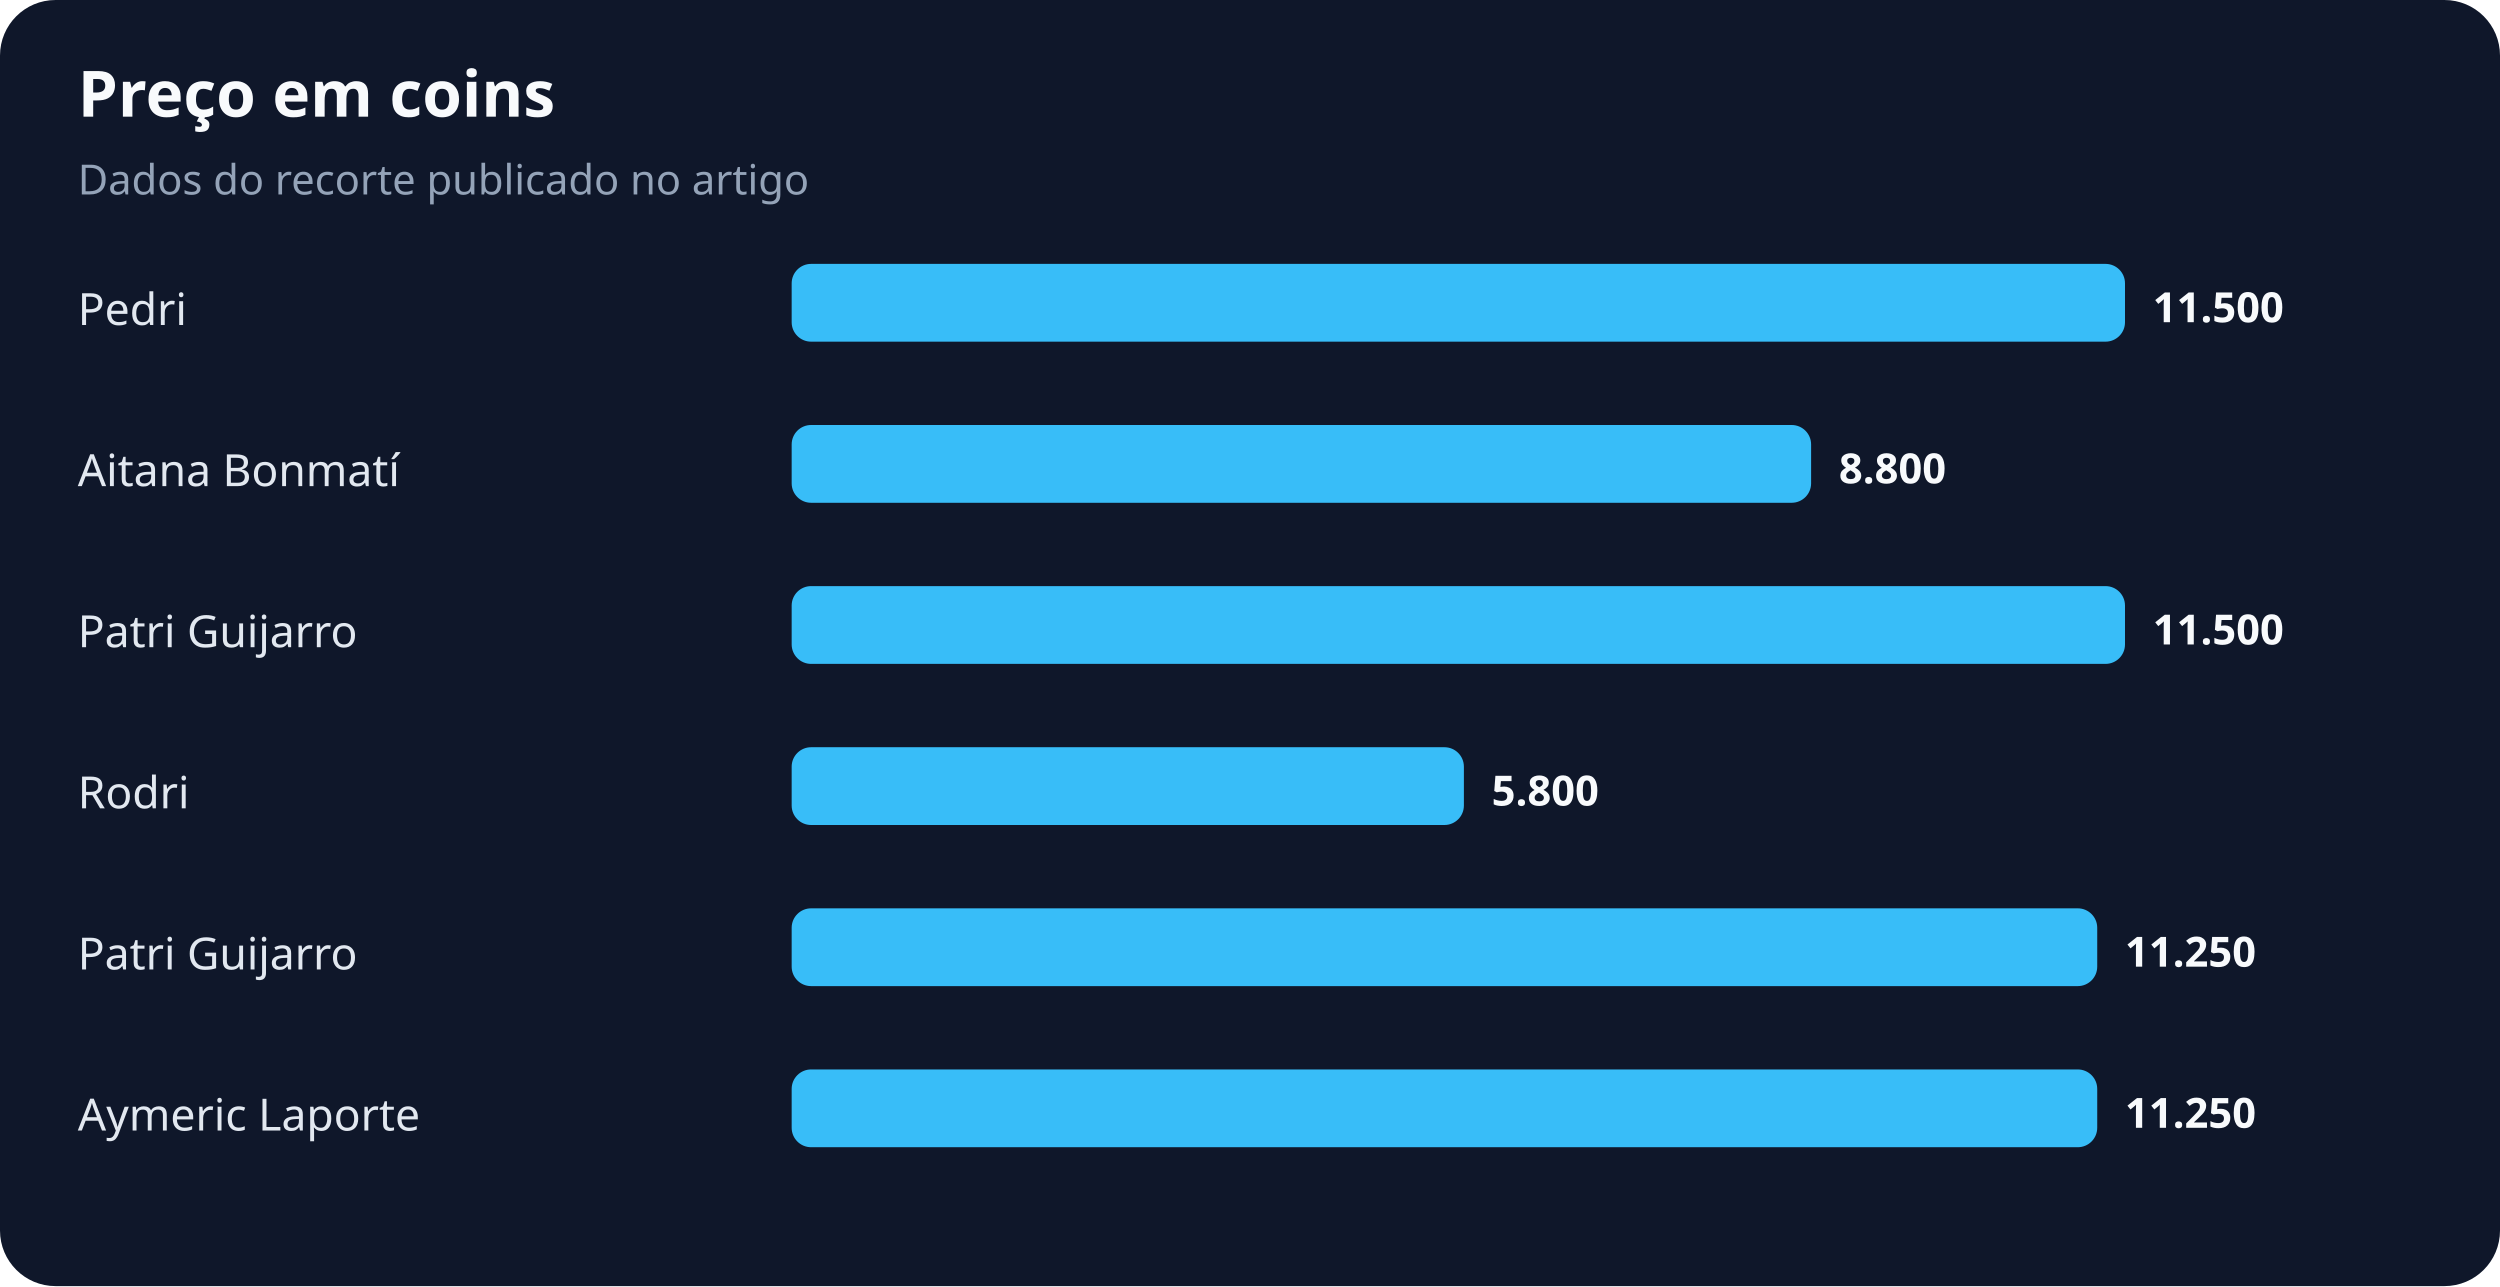
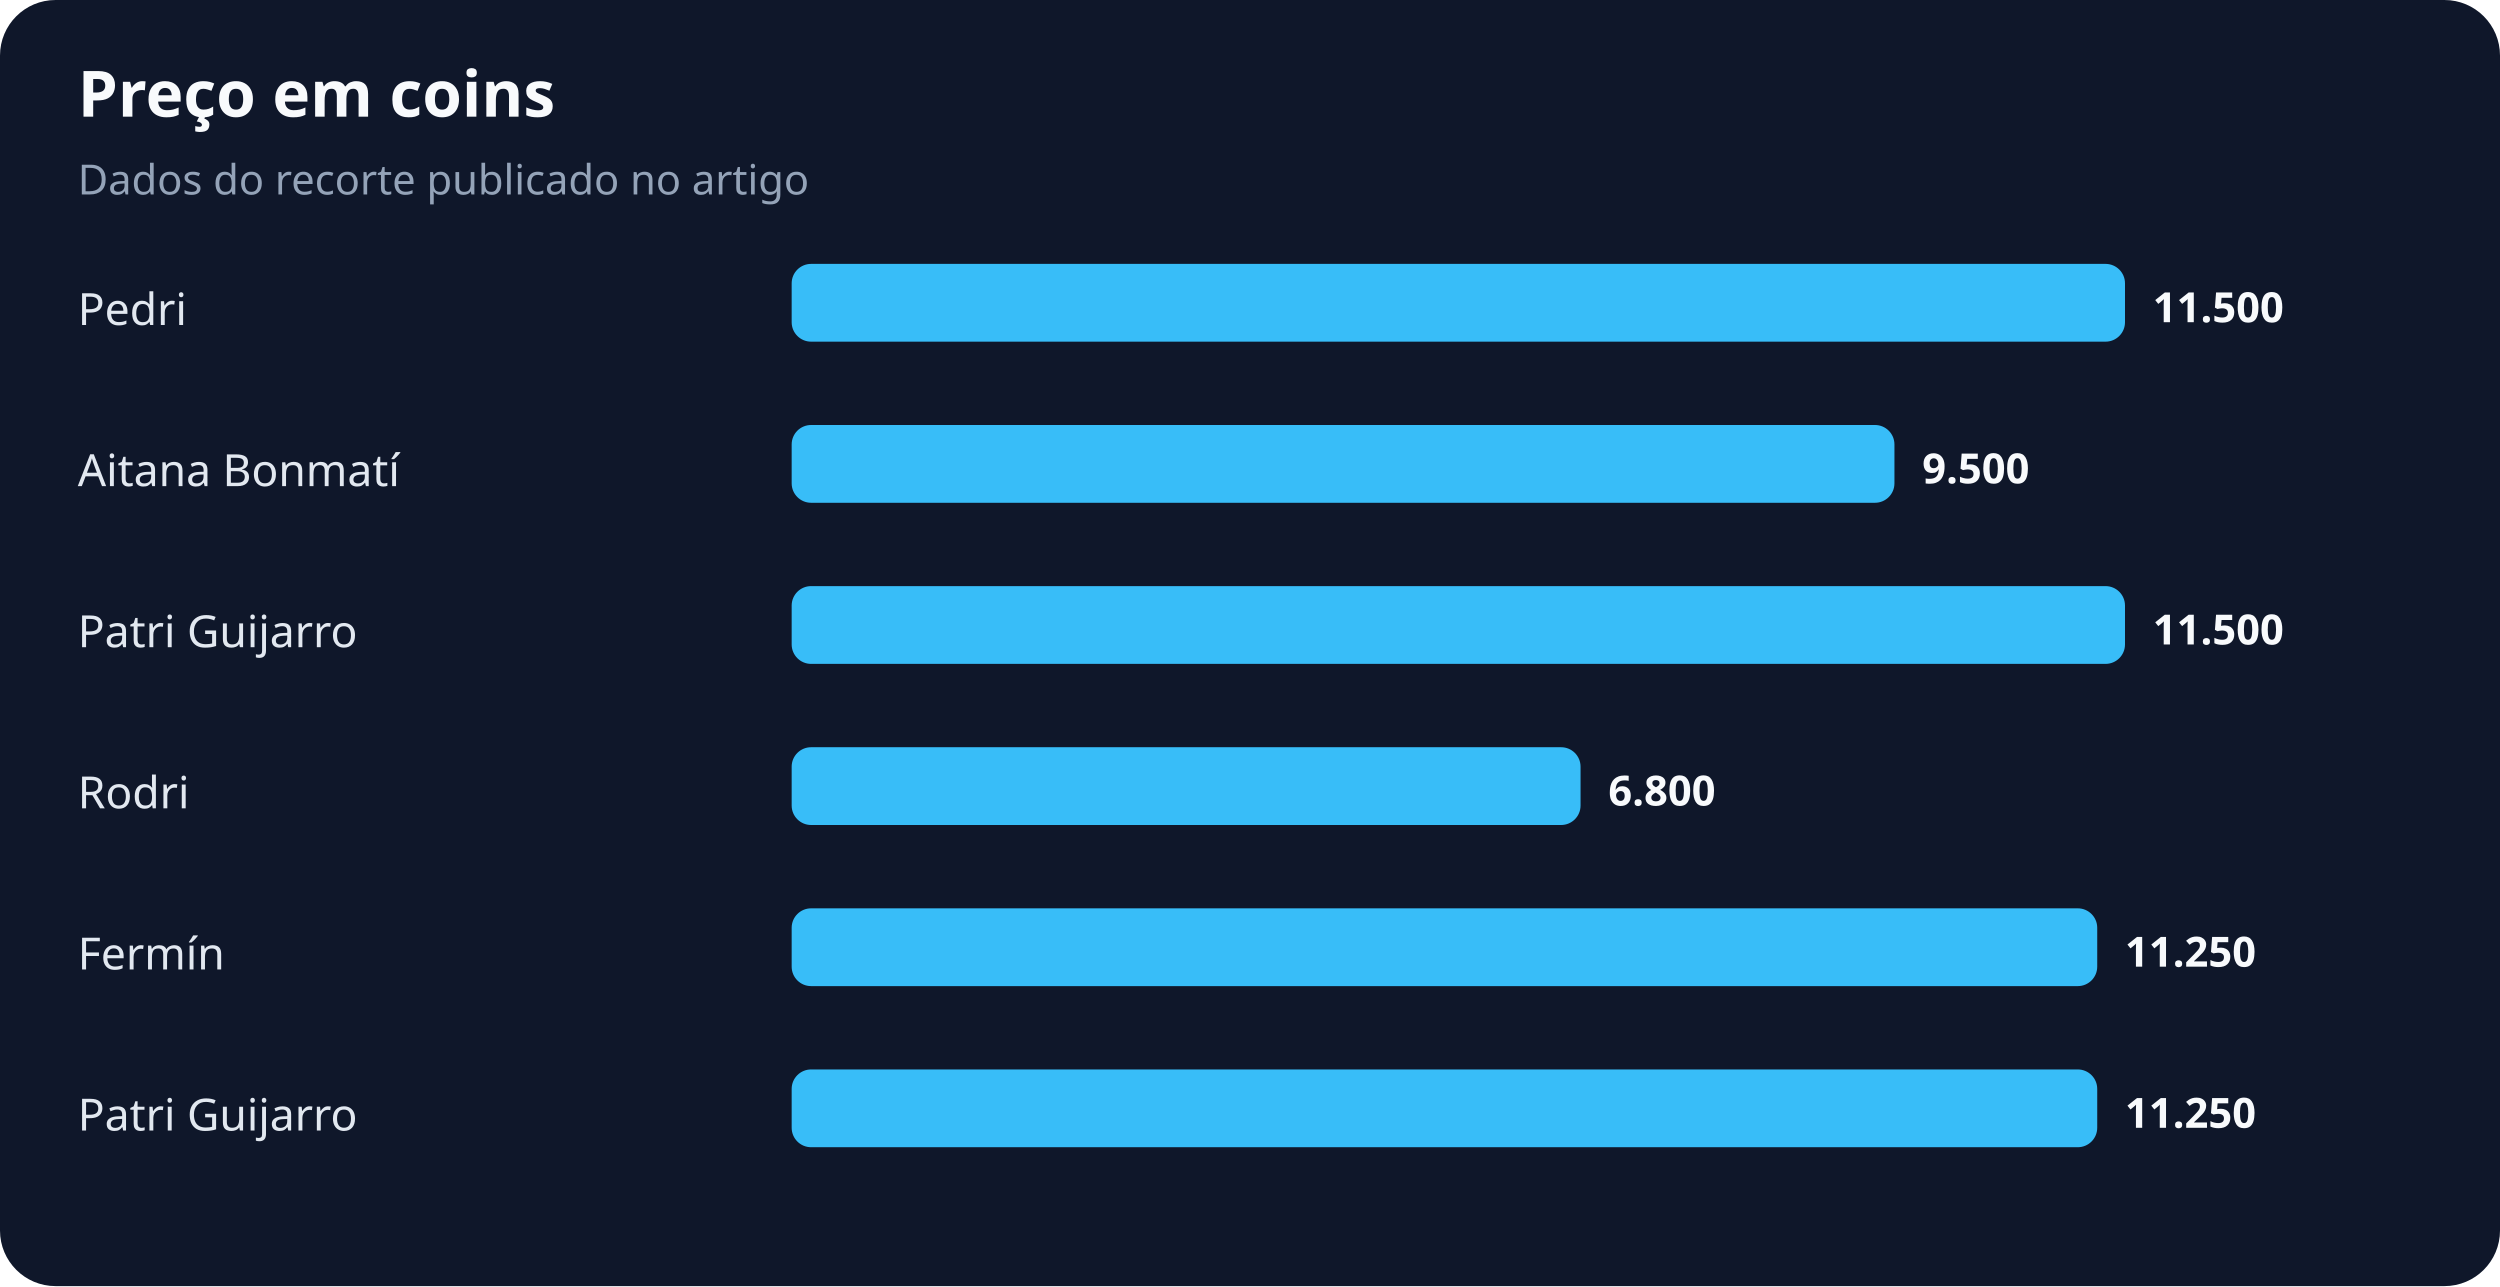
<svg xmlns="http://www.w3.org/2000/svg" width="900" height="463" viewBox="0 0 900 463" role="img" aria-labelledby="title desc">
  <rect width="100%" height="100%" rx="20" fill="#0f172a" />
  <text x="28" y="42" fill="#f8fafc" font-family="system-ui,sans-serif" font-size="23" font-weight="700">Preço em coins</text>
  <text x="28" y="70" fill="#94a3b8" font-family="system-ui,sans-serif" font-size="15">Dados do recorte publicado no artigo</text>
  <text x="28" y="117" fill="#e2e8f0" font-family="system-ui,sans-serif" font-size="16">Pedri</text>
  <rect x="285" y="95" width="480" height="28" rx="7" fill="#38bdf8" />
  <text x="775" y="116" fill="#f8fafc" font-family="system-ui,sans-serif" font-size="15" font-weight="700">11.500</text>
  <text x="28" y="175" fill="#e2e8f0" font-family="system-ui,sans-serif" font-size="16">Aitana Bonmatí</text>
-   <rect x="285" y="153" width="367" height="28" rx="7" fill="#38bdf8" />
-   <text x="662" y="174" fill="#f8fafc" font-family="system-ui,sans-serif" font-size="15" font-weight="700">8.800</text>
+   <rect x="285" y="153" width="397" height="28" rx="7" fill="#38bdf8" />
+   <text x="692" y="174" fill="#f8fafc" font-family="system-ui,sans-serif" font-size="15" font-weight="700">9.500</text>
  <text x="28" y="233" fill="#e2e8f0" font-family="system-ui,sans-serif" font-size="16">Patri Guijarro</text>
  <rect x="285" y="211" width="480" height="28" rx="7" fill="#38bdf8" />
  <text x="775" y="232" fill="#f8fafc" font-family="system-ui,sans-serif" font-size="15" font-weight="700">11.500</text>
  <text x="28" y="291" fill="#e2e8f0" font-family="system-ui,sans-serif" font-size="16">Rodri</text>
-   <rect x="285" y="269" width="242" height="28" rx="7" fill="#38bdf8" />
-   <text x="537" y="290" fill="#f8fafc" font-family="system-ui,sans-serif" font-size="15" font-weight="700">5.800</text>
-   <text x="28" y="349" fill="#e2e8f0" font-family="system-ui,sans-serif" font-size="16">Patri Guijarro</text>
+   <rect x="285" y="269" width="284" height="28" rx="7" fill="#38bdf8" />
+   <text x="579" y="290" fill="#f8fafc" font-family="system-ui,sans-serif" font-size="15" font-weight="700">6.800</text>
+   <text x="28" y="349" fill="#e2e8f0" font-family="system-ui,sans-serif" font-size="16">Fermín</text>
  <rect x="285" y="327" width="470" height="28" rx="7" fill="#38bdf8" />
  <text x="765" y="348" fill="#f8fafc" font-family="system-ui,sans-serif" font-size="15" font-weight="700">11.250</text>
-   <text x="28" y="407" fill="#e2e8f0" font-family="system-ui,sans-serif" font-size="16">Aymeric Laporte</text>
+   <text x="28" y="407" fill="#e2e8f0" font-family="system-ui,sans-serif" font-size="16">Patri Guijarro</text>
  <rect x="285" y="385" width="470" height="28" rx="7" fill="#38bdf8" />
  <text x="765" y="406" fill="#f8fafc" font-family="system-ui,sans-serif" font-size="15" font-weight="700">11.250</text>
</svg>
